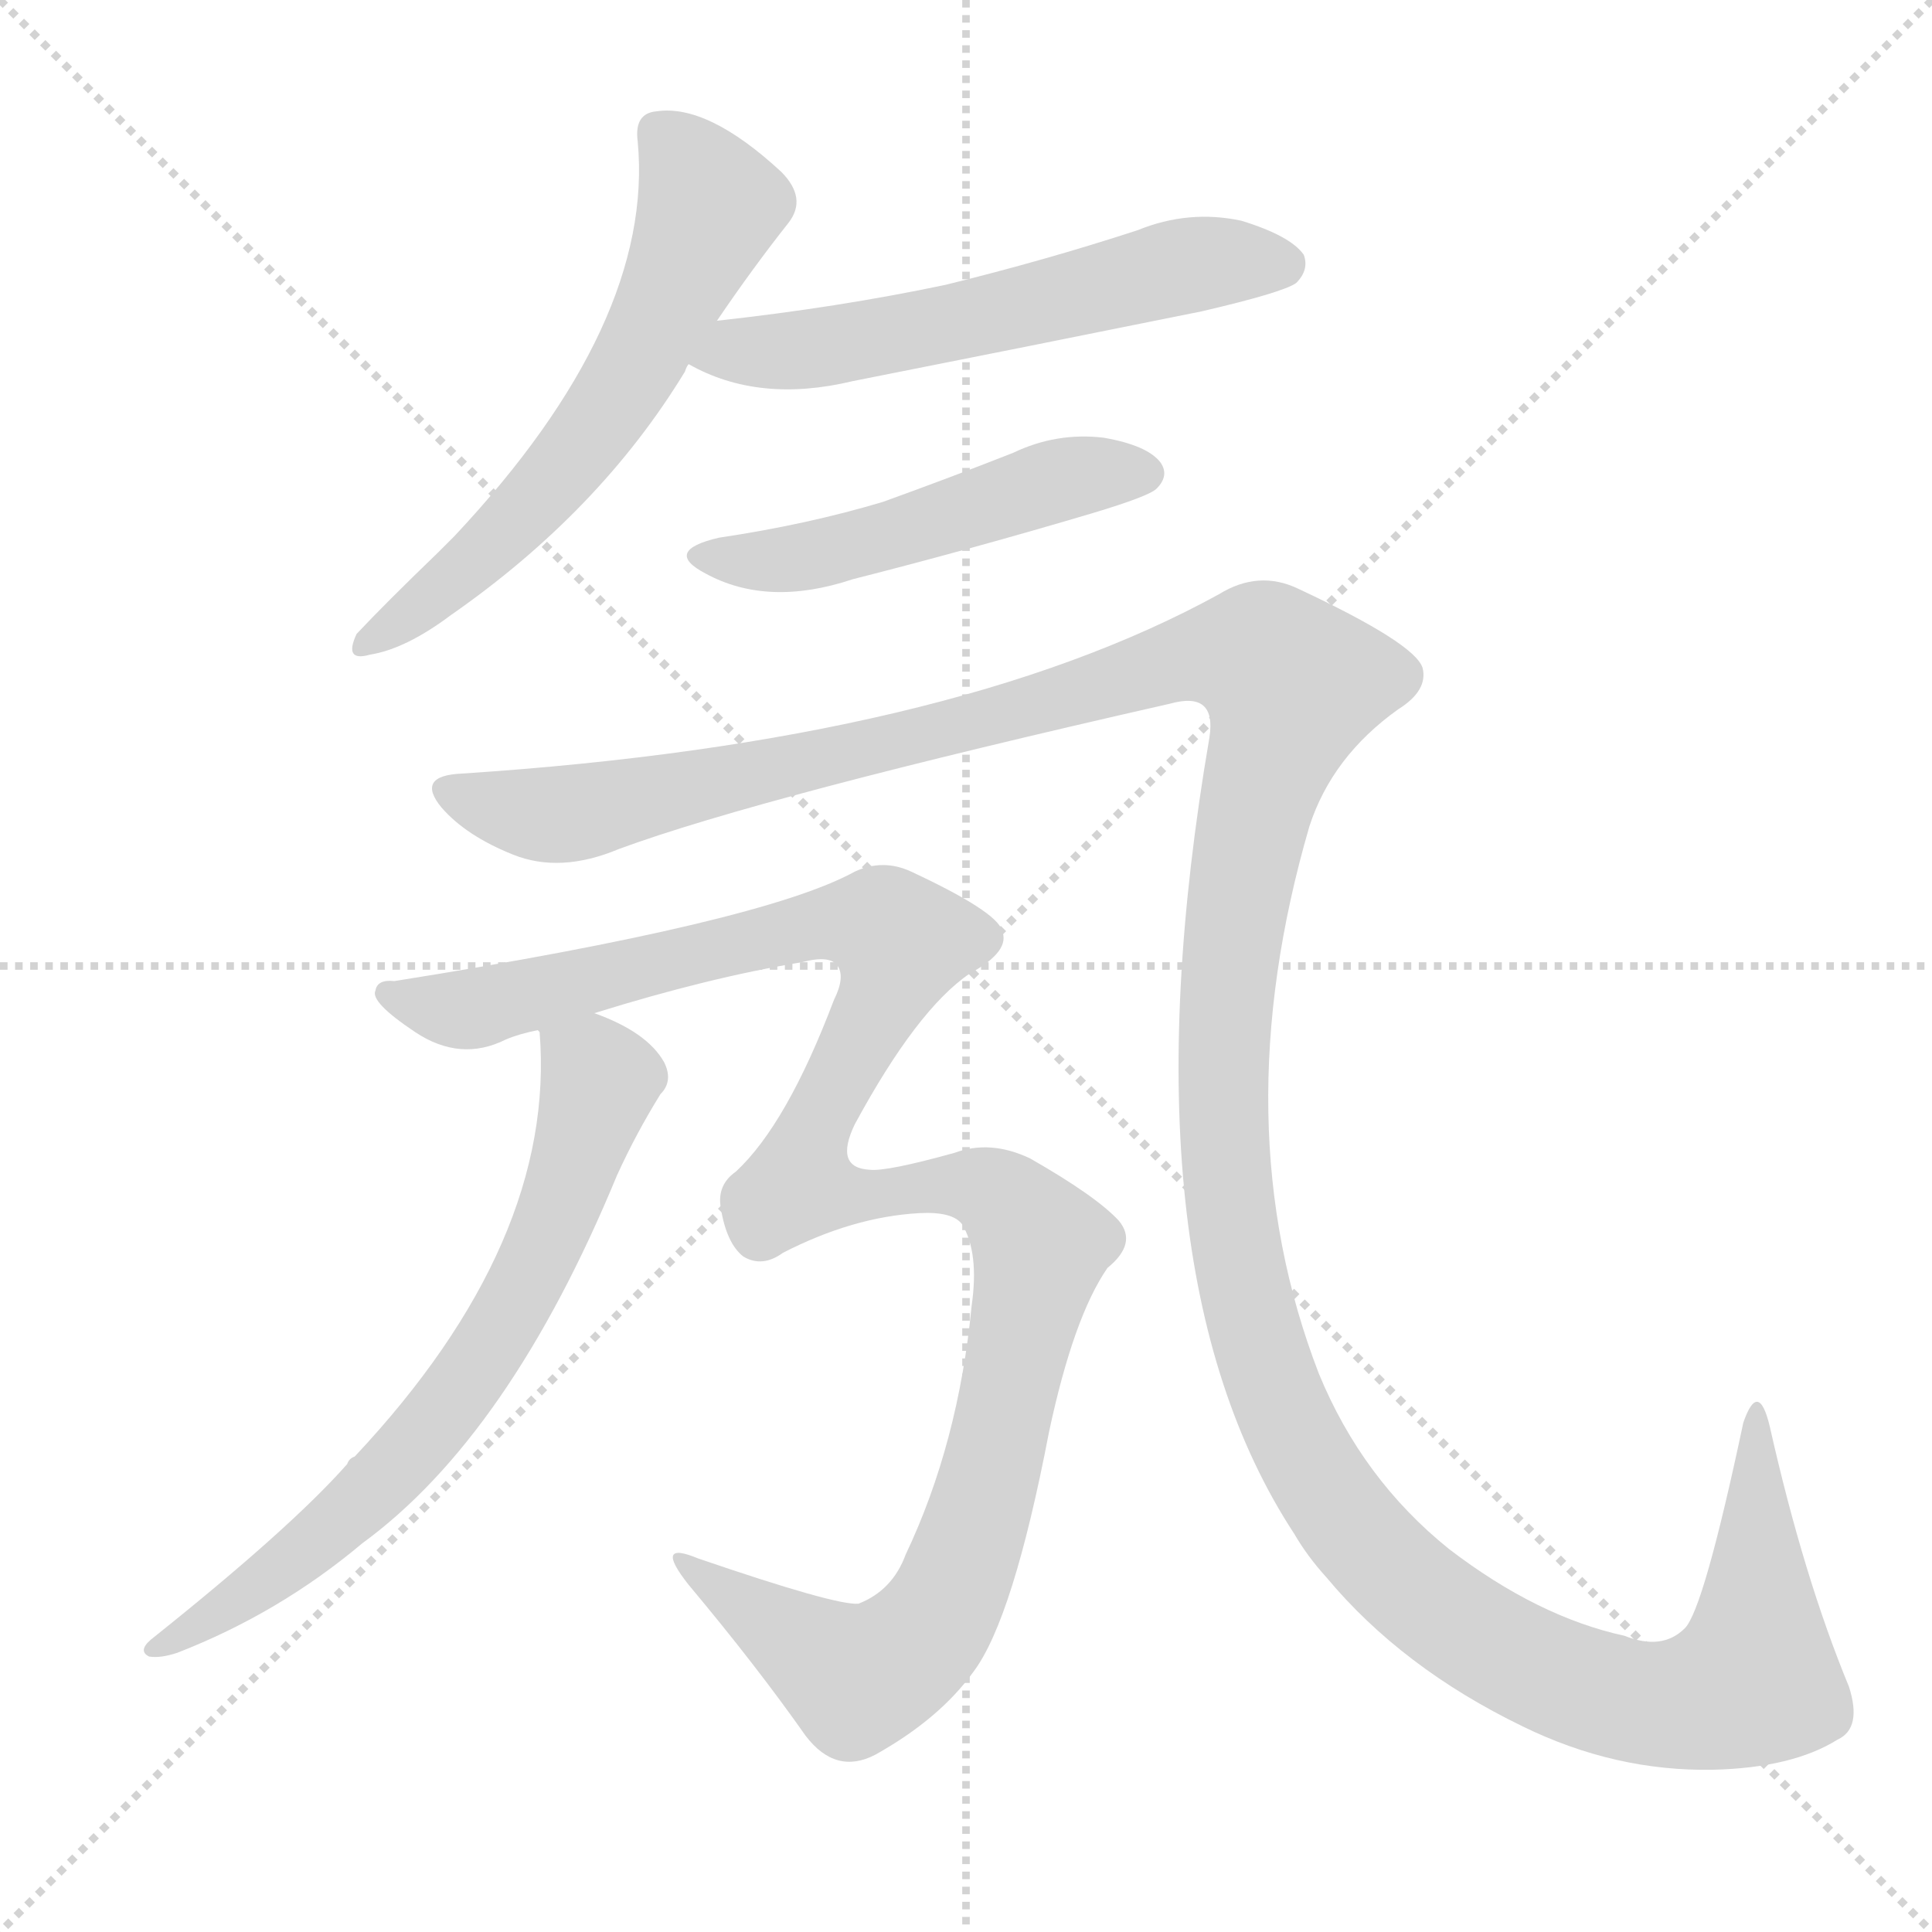
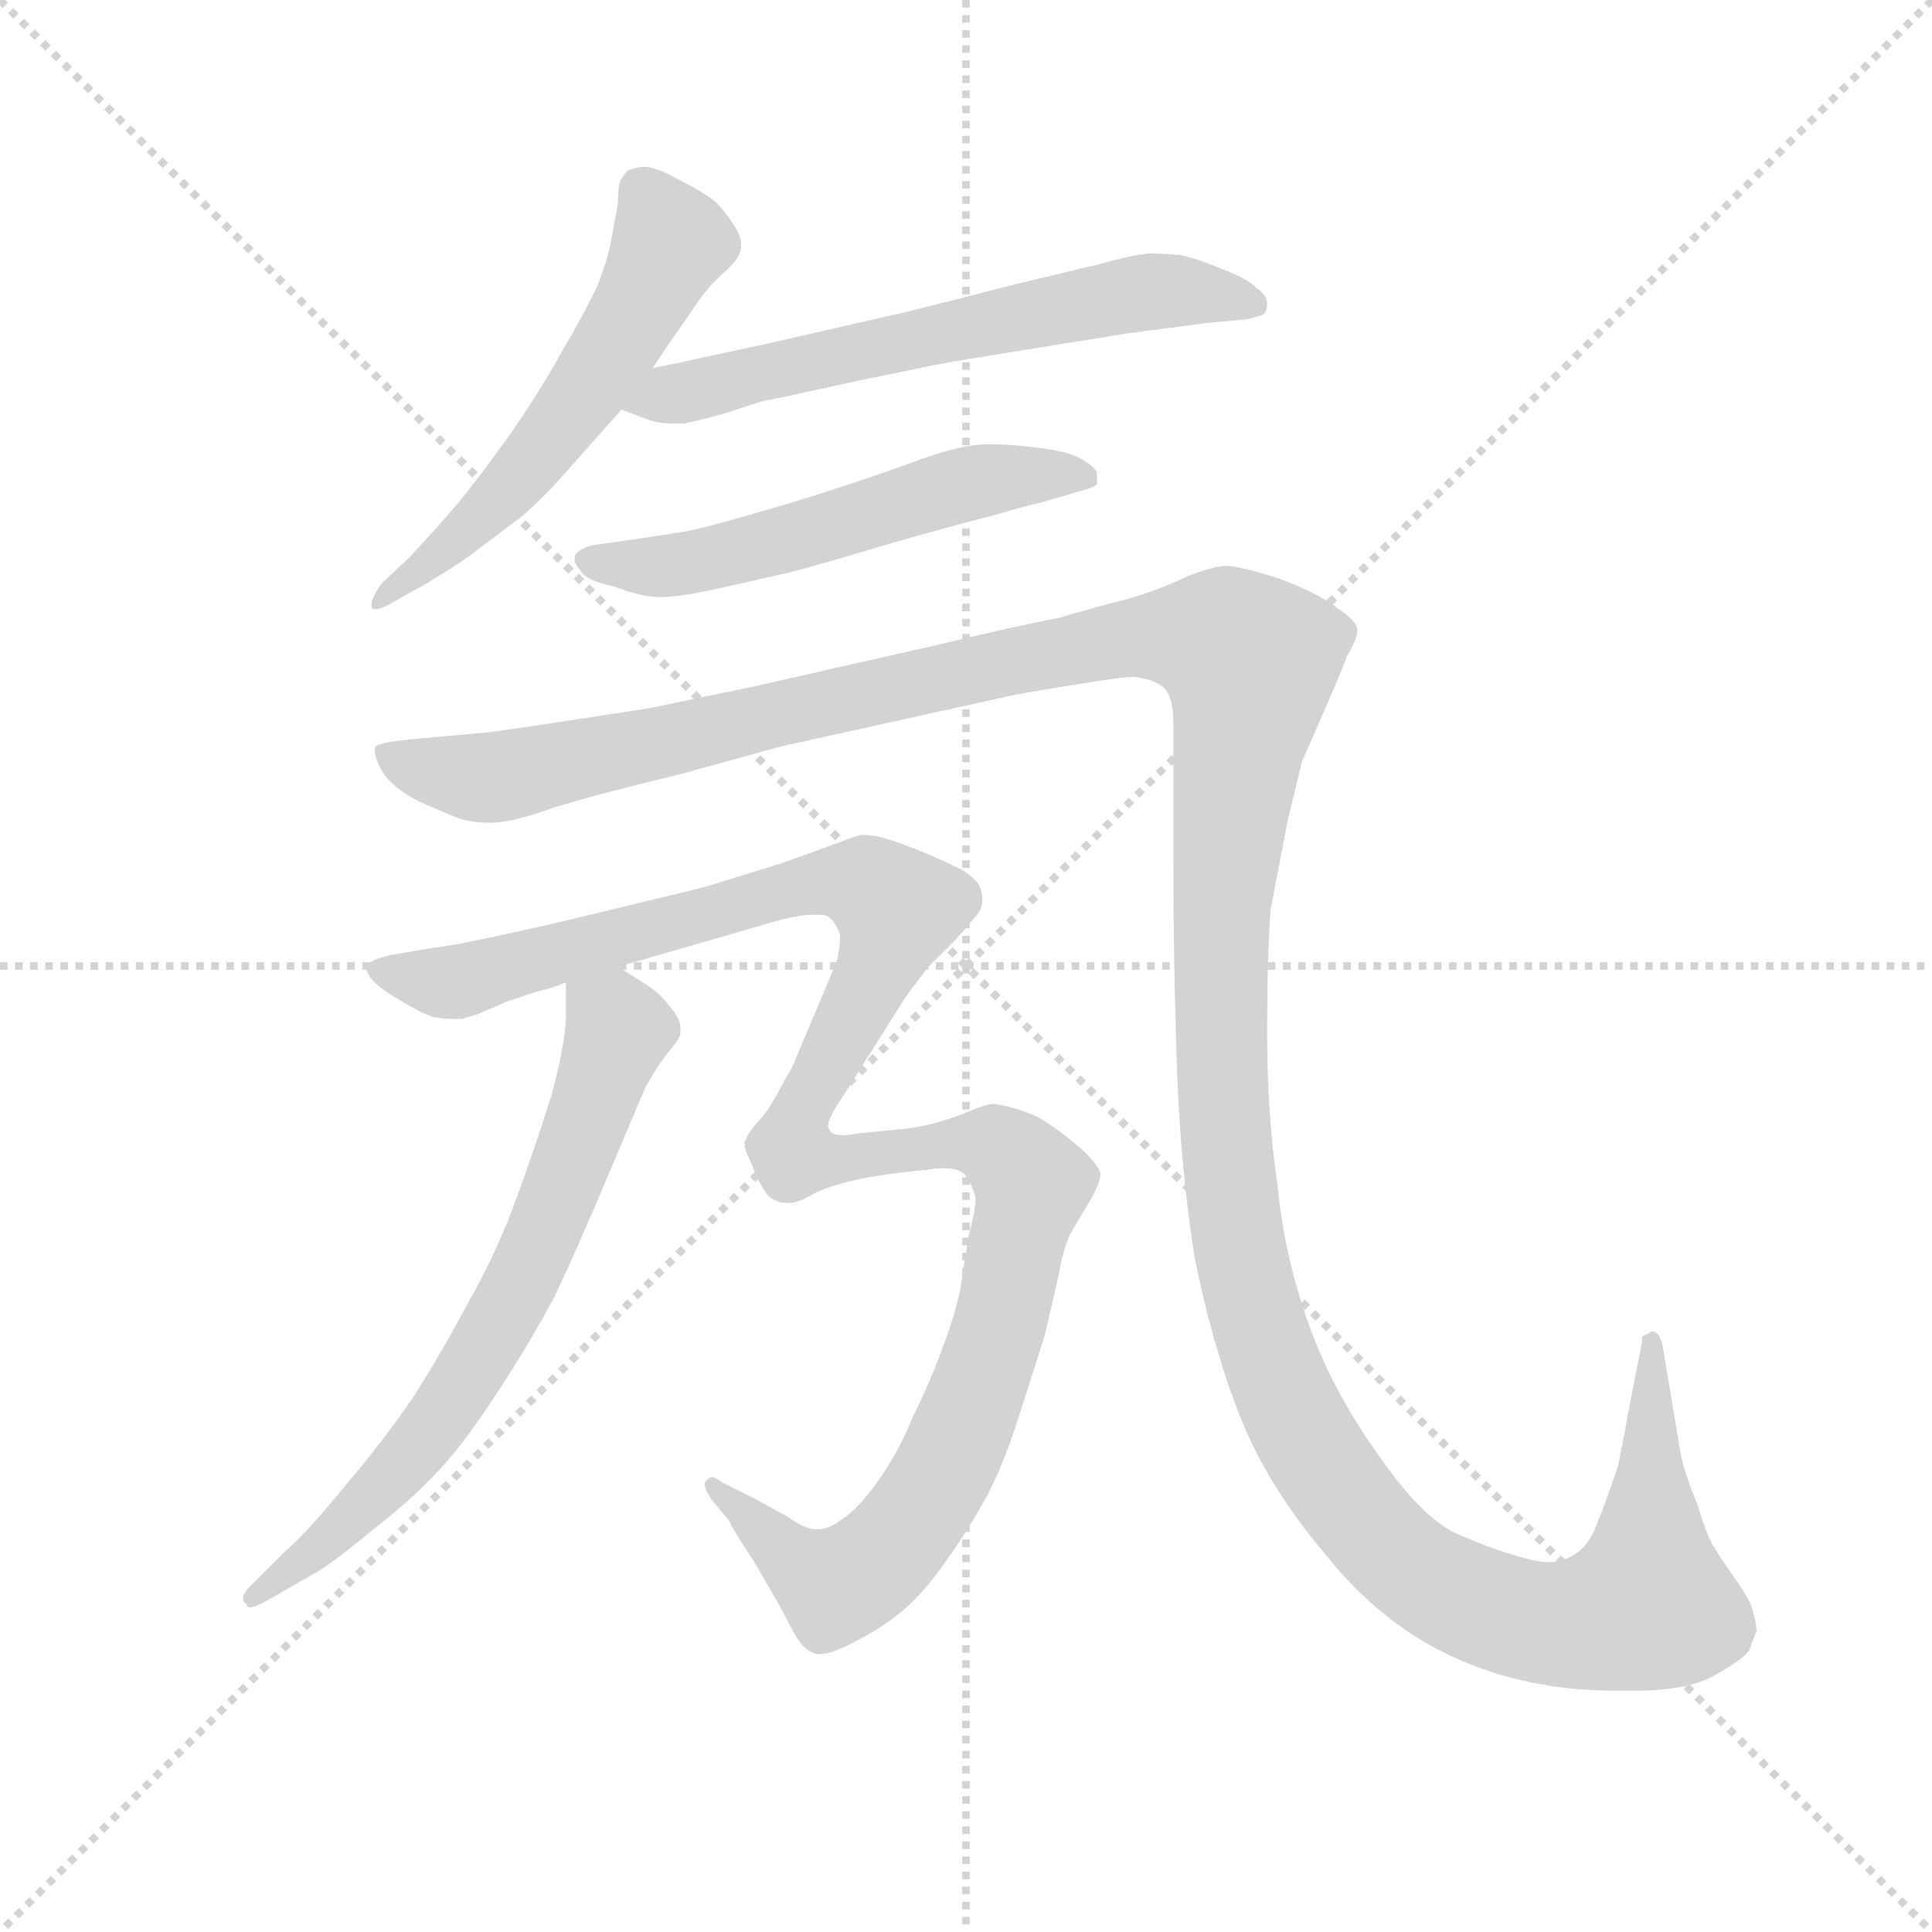
<svg xmlns="http://www.w3.org/2000/svg" version="1.1" viewBox="0 0 1024 1024">
  <g stroke="lightgray" stroke-dasharray="1,1" stroke-width="1" transform="scale(4, 4)">
    <line x1="0" y1="0" x2="256" y2="256" />
    <line x1="256" y1="0" x2="0" y2="256" />
    <line x1="128" y1="0" x2="128" y2="256" />
    <line x1="0" y1="128" x2="256" y2="128" />
  </g>
-   <g transform="scale(1, -1) translate(0, -900)">
+   <g transform="scale(0.92, -0.92) translate(60, -830)">
    <style type="text/css">
      
        @keyframes keyframes0 {
          from {
            stroke: blue;
-             stroke-dashoffset: 595;
-             stroke-width: 128;
-           }
-           66% {
-             animation-timing-function: step-end;
-             stroke: blue;
-             stroke-dashoffset: 0;
-             stroke-width: 128;
-           }
-           to {
-             stroke: black;
-             stroke-width: 1024;
-           }
-         }
-         #make-me-a-hanzi-animation-0 {
-           animation: keyframes0 0.734s both;
-           animation-delay: 0s;
-           animation-timing-function: linear;
-         }
-       
-         @keyframes keyframes1 {
-           from {
-             stroke: blue;
-             stroke-dashoffset: 567;
+             stroke-dashoffset: 565;
            stroke-width: 128;
          }
          65% {
            animation-timing-function: step-end;
            stroke: blue;
            stroke-dashoffset: 0;
            stroke-width: 128;
          }
          to {
            stroke: black;
            stroke-width: 1024;
          }
        }
+         #make-me-a-hanzi-animation-0 {
+           animation: keyframes0 0.71s both;
+           animation-delay: 0s;
+           animation-timing-function: linear;
+         }
+       
+         @keyframes keyframes1 {
+           from {
+             stroke: blue;
+             stroke-dashoffset: 620;
+             stroke-width: 128;
+           }
+           67% {
+             animation-timing-function: step-end;
+             stroke: blue;
+             stroke-dashoffset: 0;
+             stroke-width: 128;
+           }
+           to {
+             stroke: black;
+             stroke-width: 1024;
+           }
+         }
        #make-me-a-hanzi-animation-1 {
-           animation: keyframes1 0.711s both;
-           animation-delay: 0.734s;
+           animation: keyframes1 0.755s both;
+           animation-delay: 0.71s;
          animation-timing-function: linear;
        }
      
        @keyframes keyframes2 {
          from {
            stroke: blue;
-             stroke-dashoffset: 493;
+             stroke-dashoffset: 550;
            stroke-width: 128;
          }
-           62% {
+           64% {
            animation-timing-function: step-end;
            stroke: blue;
            stroke-dashoffset: 0;
            stroke-width: 128;
          }
          to {
            stroke: black;
            stroke-width: 1024;
          }
        }
        #make-me-a-hanzi-animation-2 {
-           animation: keyframes2 0.651s both;
-           animation-delay: 1.446s;
+           animation: keyframes2 0.698s both;
+           animation-delay: 1.464s;
          animation-timing-function: linear;
        }
      
        @keyframes keyframes3 {
          from {
            stroke: blue;
-             stroke-dashoffset: 1549;
+             stroke-dashoffset: 1622;
            stroke-width: 128;
          }
-           83% {
+           84% {
            animation-timing-function: step-end;
            stroke: blue;
            stroke-dashoffset: 0;
            stroke-width: 128;
          }
          to {
            stroke: black;
            stroke-width: 1024;
          }
        }
        #make-me-a-hanzi-animation-3 {
-           animation: keyframes3 1.511s both;
-           animation-delay: 2.097s;
+           animation: keyframes3 1.57s both;
+           animation-delay: 2.162s;
          animation-timing-function: linear;
        }
      
        @keyframes keyframes4 {
          from {
            stroke: blue;
-             stroke-dashoffset: 1169;
-             stroke-width: 128;
-           }
-           79% {
-             animation-timing-function: step-end;
-             stroke: blue;
-             stroke-dashoffset: 0;
-             stroke-width: 128;
-           }
-           to {
-             stroke: black;
-             stroke-width: 1024;
-           }
-         }
-         #make-me-a-hanzi-animation-4 {
-           animation: keyframes4 1.201s both;
-           animation-delay: 3.607s;
-           animation-timing-function: linear;
-         }
-       
-         @keyframes keyframes5 {
-           from {
-             stroke: blue;
-             stroke-dashoffset: 678;
+             stroke-dashoffset: 682;
            stroke-width: 128;
          }
          69% {
            animation-timing-function: step-end;
            stroke: blue;
            stroke-dashoffset: 0;
            stroke-width: 128;
          }
          to {
            stroke: black;
            stroke-width: 1024;
          }
        }
+         #make-me-a-hanzi-animation-4 {
+           animation: keyframes4 0.805s both;
+           animation-delay: 3.732s;
+           animation-timing-function: linear;
+         }
+       
+         @keyframes keyframes5 {
+           from {
+             stroke: blue;
+             stroke-dashoffset: 1226;
+             stroke-width: 128;
+           }
+           80% {
+             animation-timing-function: step-end;
+             stroke: blue;
+             stroke-dashoffset: 0;
+             stroke-width: 128;
+           }
+           to {
+             stroke: black;
+             stroke-width: 1024;
+           }
+         }
        #make-me-a-hanzi-animation-5 {
-           animation: keyframes5 0.802s both;
-           animation-delay: 4.809s;
+           animation: keyframes5 1.248s both;
+           animation-delay: 4.537s;
          animation-timing-function: linear;
        }
      
    </style>
-     <path d="M 380 730 Q 399 758 418 782 Q 428 795 414 809 Q 375 845 348 841 Q 336 840 338 825 Q 347 729 241 616 Q 237 612 232 607 Q 204 580 189 564 Q 182 549 196 553 Q 215 556 239 574 Q 318 629 363 703 Q 364 706 365 707 L 380 730 Z" fill="lightgray" />
-     <path d="M 365 707 Q 402 686 452 698 Q 543 716 637 735 Q 680 745 687 750 Q 694 757 691 765 Q 684 775 658 783 Q 630 789 603 778 Q 554 762 501 749 Q 444 737 380 730 C 350 727 338 720 365 707 Z" fill="lightgray" />
-     <path d="M 381 615 Q 351 608 374 596 Q 407 578 452 593 Q 515 609 579 628 Q 609 637 613 641 Q 620 648 615 655 Q 608 664 585 668 Q 560 671 537 660 Q 504 647 468 634 Q 428 622 381 615 Z" fill="lightgray" />
-     <path d="M 245 490 Q 220 489 234 472 Q 247 457 272 447 Q 297 437 328 450 Q 404 478 620 527 Q 645 534 641 509 Q 593 229 686 87 Q 693 75 703 64 Q 743 16 807 -15 Q 856 -39 908 -38 Q 950 -37 974 -22 Q 987 -16 980 6 Q 956 64 938 144 Q 932 169 924 146 Q 903 47 893 37 Q 881 25 861 33 Q 815 43 768 79 Q 722 116 699 172 Q 648 304 694 462 Q 706 499 741 524 Q 757 534 754 546 Q 750 559 688 588 Q 667 598 646 585 Q 504 507 245 490 Z" fill="lightgray" />
-     <path d="M 315 363 Q 376 382 425 390 Q 440 394 444 388 Q 448 382 442 370 Q 417 304 390 279 Q 380 272 382 260 Q 385 241 394 234 Q 404 228 415 236 Q 452 255 487 257 Q 505 258 510 251 Q 519 236 515 208 Q 508 135 480 76 Q 473 57 455 50 Q 443 49 370 74 Q 346 84 365 60 Q 401 17 427 -20 Q 443 -41 464 -30 Q 498 -11 516 14 Q 537 42 556 141 Q 569 202 587 228 Q 603 241 593 253 Q 581 266 546 286 Q 525 296 506 289 Q 470 279 461 280 Q 442 281 453 304 Q 486 365 514 384 Q 536 396 531 407 Q 528 417 483 438 Q 468 445 453 438 Q 404 411 209 380 Q 200 381 199 375 Q 196 369 220 353 Q 244 337 268 349 Q 275 352 285 354 L 315 363 Z" fill="lightgray" />
-     <path d="M 285 354 L 286 353 Q 295 242 188 128 Q 185 127 184 124 Q 154 90 80 31 Q 73 25 79 22 Q 85 21 94 24 Q 148 45 192 82 Q 270 139 327 277 Q 337 299 350 320 Q 357 327 352 337 Q 343 353 315 363 C 287 375 282 377 285 354 Z" fill="lightgray" />
+     <path d="M 316 618 L 326 633 L 338 650 Q 346 663 356 672 Q 365 680 366 684 Q 367 686 367 689 Q 367 694 363 700 Q 358 708 352 714 Q 344 720 332 726 Q 318 734 310 734 Q 305 733 302 732 Q 300 730 298 727 Q 296 724 296 713 L 292 691 Q 290 680 284 665 Q 277 650 264 628 Q 252 606 234 580 Q 214 552 202 538 Q 190 524 176 509 L 160 494 Q 154 486 154 481 L 154 480 Q 155 479 156 479 Q 160 479 168 484 L 186 494 Q 209 508 216 514 L 240 532 Q 254 544 266 558 L 298 594 L 316 618 Z" fill="lightgray" />
+     <path d="M 298 594 L 314 588 Q 320 586 328 586 L 334 586 Q 340 587 358 592 Q 376 598 380 599 Q 386 600 436 611 L 480 620 Q 490 622 534 629 Q 578 636 590 638 L 636 644 L 658 646 Q 667 648 668 649 Q 670 651 670 655 Q 670 660 664 664 Q 658 670 644 675 Q 630 681 620 683 Q 610 684 602 684 Q 592 683 574 678 L 524 666 Q 454 648 452 648 L 382 632 L 340 623 Q 332 621 316 618 C 287 612 270 605 298 594 Z" fill="lightgray" />
+     <path d="M 562 547 Q 570 549 572 551 L 572 557 Q 572 560 564 565 Q 556 570 538 572 Q 523 574 513 574 L 506 574 Q 490 573 464 563 Q 436 553 420 548 Q 402 542 374 534 Q 346 526 336 524 Q 324 522 310 520 L 282 516 Q 274 514 272 511 Q 271 510 271 508 Q 271 505 274 502 Q 276 496 294 492 Q 310 486 320 486 Q 332 486 354 491 L 394 500 Q 410 504 450 516 Q 488 527 512 533 Q 536 540 538 540 L 562 547 Z" fill="lightgray" />
+     <path d="M 878 16 Q 876 4 872 -15 Q 866 -33 860 -48 Q 854 -64 842 -68 Q 838 -70 833 -70 Q 826 -70 816 -67 Q 798 -62 778 -53 Q 758 -43 734 -8 Q 708 28 694 67 Q 680 106 676 147 Q 670 188 670 236 Q 670 279 672 306 L 682 358 Q 688 383 690 391 L 704 423 Q 714 446 716 452 Q 722 462 722 467 Q 722 472 710 480 Q 698 489 676 497 Q 654 504 646 504 Q 640 504 624 498 Q 610 491 590 485 Q 570 480 550 474 Q 528 470 478 458 L 372 434 L 314 422 L 262 414 Q 236 410 220 408 L 176 404 Q 156 402 156 399 L 156 397 Q 156 393 160 386 Q 166 376 182 368 Q 200 360 206 358 Q 214 356 222 356 Q 234 356 254 363 Q 274 370 332 384 L 390 400 L 526 430 Q 537 432 562 436 Q 586 440 594 440 Q 608 438 612 432 Q 616 426 616 414 L 616 334 Q 616 274 618 216 Q 620 158 628 107 Q 638 56 654 15 Q 670 -26 704 -66 Q 736 -106 778 -125 Q 820 -144 870 -144 L 882 -144 Q 913 -144 928 -135 Q 946 -125 948 -120 Q 950 -114 952 -110 Q 952 -106 950 -99 Q 949 -93 940 -80 Q 930 -66 928 -62 Q 924 -57 918 -37 Q 910 -18 908 -6 L 898 54 Q 896 62 894 62 Q 893 63 892 63 Q 891 63 890 62 L 886 60 L 886 57 L 878 16 Z" fill="lightgray" />
+     <path d="M 266 264 L 266 245 Q 266 230 258 200 Q 249 171 238 141 Q 227 110 210 80 Q 194 50 178 25 Q 161 0 138 -27 Q 115 -55 104 -64 L 84 -84 Q 80 -88 80 -91 Q 80 -93 82 -94 Q 82 -96 84 -96 Q 87 -96 94 -92 L 122 -76 Q 131 -71 154 -52 Q 177 -34 190 -20 Q 205 -5 224 24 Q 244 54 260 84 Q 274 114 290 152 Q 306 190 312 204 Q 320 218 326 225 Q 332 232 332 235 L 332 238 Q 332 243 326 250 Q 320 258 312 263 L 296 273 C 271 289 266 292 266 264 Z" fill="lightgray" />
+     <path d="M 296 273 L 386 299 Q 396 302 406 303 L 411 303 Q 417 303 418 301 Q 422 298 424 291 Q 424 284 422 276 L 398 219 Q 398 218 390 204 Q 383 190 376 183 Q 370 176 370 174 Q 369 173 369 171 Q 369 169 370 166 Q 372 162 376 152 Q 381 142 384 140 Q 388 137 394 137 L 395 137 Q 400 137 410 143 Q 424 149 442 152 Q 460 155 474 156 Q 479 157 483 157 Q 493 157 496 153 Q 500 148 502 140 Q 502 132 498 118 L 494 92 Q 492 78 484 56 Q 476 34 466 14 Q 458 -6 446 -23 Q 434 -40 424 -46 Q 417 -51 412 -51 L 410 -51 Q 404 -51 394 -44 L 376 -34 L 356 -24 Q 352 -21 350 -21 Q 349 -21 348 -22 Q 346 -23 346 -25 Q 346 -28 350 -34 L 360 -46 Q 362 -51 374 -69 L 388 -93 L 396 -108 Q 402 -120 408 -122 Q 410 -123 412 -123 Q 419 -123 432 -116 Q 448 -108 460 -98 Q 472 -88 486 -68 Q 500 -48 509 -31 Q 518 -14 527 14 Q 536 42 542 61 L 550 96 Q 552 108 556 118 Q 561 127 566 135 Q 574 148 574 154 Q 572 160 562 169 Q 550 179 542 184 Q 536 188 526 191 Q 516 194 512 194 Q 508 194 494 188 Q 478 182 464 180 L 434 177 Q 429 176 426 176 Q 419 176 418 179 Q 417 180 417 181 Q 417 186 426 199 L 462 256 L 474 272 L 490 288 Q 498 297 502 302 Q 506 306 506 312 Q 506 316 504 320 Q 502 324 494 329 Q 484 334 472 339 Q 460 344 450 347 Q 443 349 438 349 L 436 349 Q 432 348 416 342 Q 400 336 388 332 L 346 319 L 276 302 Q 238 293 218 289 Q 199 285 190 284 L 166 280 Q 153 277 152 274 Q 151 273 151 272 Q 151 270 154 266 Q 158 261 170 254 Q 183 246 190 244 Q 196 243 201 243 L 206 243 Q 210 244 216 246 L 232 253 L 250 259 Q 256 260 266 264 L 296 273 Z" fill="lightgray" />
    <clipPath id="make-me-a-hanzi-clip-0">
-       <path d="M 380 730 Q 399 758 418 782 Q 428 795 414 809 Q 375 845 348 841 Q 336 840 338 825 Q 347 729 241 616 Q 237 612 232 607 Q 204 580 189 564 Q 182 549 196 553 Q 215 556 239 574 Q 318 629 363 703 Q 364 706 365 707 L 380 730 Z" />
+       <path d="M 316 618 L 326 633 L 338 650 Q 346 663 356 672 Q 365 680 366 684 Q 367 686 367 689 Q 367 694 363 700 Q 358 708 352 714 Q 344 720 332 726 Q 318 734 310 734 Q 305 733 302 732 Q 300 730 298 727 Q 296 724 296 713 L 292 691 Q 290 680 284 665 Q 277 650 264 628 Q 252 606 234 580 Q 214 552 202 538 Q 190 524 176 509 L 160 494 Q 154 486 154 481 L 154 480 Q 155 479 156 479 Q 160 479 168 484 L 186 494 Q 209 508 216 514 L 240 532 Q 254 544 266 558 L 298 594 L 316 618 Z" />
    </clipPath>
-     <path clip-path="url(#make-me-a-hanzi-clip-0)" d="M 349 829 L 375 789 L 339 710 L 281 631 L 199 563" fill="none" id="make-me-a-hanzi-animation-0" stroke-dasharray="467 934" stroke-linecap="round" />
+     <path clip-path="url(#make-me-a-hanzi-clip-0)" d="M 309 723 L 326 690 L 284 614 L 225 540 L 156 481" fill="none" id="make-me-a-hanzi-animation-0" stroke-dasharray="437 874" stroke-linecap="round" />
    <clipPath id="make-me-a-hanzi-clip-1">
-       <path d="M 365 707 Q 402 686 452 698 Q 543 716 637 735 Q 680 745 687 750 Q 694 757 691 765 Q 684 775 658 783 Q 630 789 603 778 Q 554 762 501 749 Q 444 737 380 730 C 350 727 338 720 365 707 Z" />
+       <path d="M 298 594 L 314 588 Q 320 586 328 586 L 334 586 Q 340 587 358 592 Q 376 598 380 599 Q 386 600 436 611 L 480 620 Q 490 622 534 629 Q 578 636 590 638 L 636 644 L 658 646 Q 667 648 668 649 Q 670 651 670 655 Q 670 660 664 664 Q 658 670 644 675 Q 630 681 620 683 Q 610 684 602 684 Q 592 683 574 678 L 524 666 Q 454 648 452 648 L 382 632 L 340 623 Q 332 621 316 618 C 287 612 270 605 298 594 Z" />
    </clipPath>
-     <path clip-path="url(#make-me-a-hanzi-clip-1)" d="M 374 709 L 517 731 L 628 759 L 680 760" fill="none" id="make-me-a-hanzi-animation-1" stroke-dasharray="439 878" stroke-linecap="round" />
+     <path clip-path="url(#make-me-a-hanzi-clip-1)" d="M 304 599 L 587 660 L 631 662 L 661 655" fill="none" id="make-me-a-hanzi-animation-1" stroke-dasharray="492 984" stroke-linecap="round" />
    <clipPath id="make-me-a-hanzi-clip-2">
-       <path d="M 381 615 Q 351 608 374 596 Q 407 578 452 593 Q 515 609 579 628 Q 609 637 613 641 Q 620 648 615 655 Q 608 664 585 668 Q 560 671 537 660 Q 504 647 468 634 Q 428 622 381 615 Z" />
+       <path d="M 562 547 Q 570 549 572 551 L 572 557 Q 572 560 564 565 Q 556 570 538 572 Q 523 574 513 574 L 506 574 Q 490 573 464 563 Q 436 553 420 548 Q 402 542 374 534 Q 346 526 336 524 Q 324 522 310 520 L 282 516 Q 274 514 272 511 Q 271 510 271 508 Q 271 505 274 502 Q 276 496 294 492 Q 310 486 320 486 Q 332 486 354 491 L 394 500 Q 410 504 450 516 Q 488 527 512 533 Q 536 540 538 540 L 562 547 Z" />
    </clipPath>
-     <path clip-path="url(#make-me-a-hanzi-clip-2)" d="M 375 607 L 398 602 L 437 607 L 560 645 L 605 649" fill="none" id="make-me-a-hanzi-animation-2" stroke-dasharray="365 730" stroke-linecap="round" />
+     <path clip-path="url(#make-me-a-hanzi-clip-2)" d="M 278 508 L 332 505 L 510 554 L 565 554" fill="none" id="make-me-a-hanzi-animation-2" stroke-dasharray="422 844" stroke-linecap="round" />
    <clipPath id="make-me-a-hanzi-clip-3">
-       <path d="M 245 490 Q 220 489 234 472 Q 247 457 272 447 Q 297 437 328 450 Q 404 478 620 527 Q 645 534 641 509 Q 593 229 686 87 Q 693 75 703 64 Q 743 16 807 -15 Q 856 -39 908 -38 Q 950 -37 974 -22 Q 987 -16 980 6 Q 956 64 938 144 Q 932 169 924 146 Q 903 47 893 37 Q 881 25 861 33 Q 815 43 768 79 Q 722 116 699 172 Q 648 304 694 462 Q 706 499 741 524 Q 757 534 754 546 Q 750 559 688 588 Q 667 598 646 585 Q 504 507 245 490 Z" />
+       <path d="M 878 16 Q 876 4 872 -15 Q 866 -33 860 -48 Q 854 -64 842 -68 Q 838 -70 833 -70 Q 826 -70 816 -67 Q 798 -62 778 -53 Q 758 -43 734 -8 Q 708 28 694 67 Q 680 106 676 147 Q 670 188 670 236 Q 670 279 672 306 L 682 358 Q 688 383 690 391 L 704 423 Q 714 446 716 452 Q 722 462 722 467 Q 722 472 710 480 Q 698 489 676 497 Q 654 504 646 504 Q 640 504 624 498 Q 610 491 590 485 Q 570 480 550 474 Q 528 470 478 458 L 372 434 L 314 422 L 262 414 Q 236 410 220 408 L 176 404 Q 156 402 156 399 L 156 397 Q 156 393 160 386 Q 166 376 182 368 Q 200 360 206 358 Q 214 356 222 356 Q 234 356 254 363 Q 274 370 332 384 L 390 400 L 526 430 Q 537 432 562 436 Q 586 440 594 440 Q 608 438 612 432 Q 616 426 616 414 L 616 334 Q 616 274 618 216 Q 620 158 628 107 Q 638 56 654 15 Q 670 -26 704 -66 Q 736 -106 778 -125 Q 820 -144 870 -144 L 882 -144 Q 913 -144 928 -135 Q 946 -125 948 -120 Q 950 -114 952 -110 Q 952 -106 950 -99 Q 949 -93 940 -80 Q 930 -66 928 -62 Q 924 -57 918 -37 Q 910 -18 908 -6 L 898 54 Q 896 62 894 62 Q 893 63 892 63 Q 891 63 890 62 L 886 60 L 886 57 L 878 16 Z" />
    </clipPath>
-     <path clip-path="url(#make-me-a-hanzi-clip-3)" d="M 240 481 L 285 468 L 302 469 L 504 513 L 614 547 L 641 553 L 670 551 L 684 537 L 665 474 L 652 399 L 651 266 L 677 159 L 705 106 L 746 59 L 801 22 L 859 0 L 901 -2 L 930 14 L 929 134" fill="none" id="make-me-a-hanzi-animation-3" stroke-dasharray="1421 2842" stroke-linecap="round" />
+     <path clip-path="url(#make-me-a-hanzi-clip-3)" d="M 160 398 L 185 387 L 224 382 L 589 462 L 647 459 L 660 447 L 660 436 L 643 297 L 647 162 L 667 59 L 703 -16 L 742 -64 L 774 -87 L 836 -106 L 889 -94 L 892 61" fill="none" id="make-me-a-hanzi-animation-3" stroke-dasharray="1494 2988" stroke-linecap="round" />
    <clipPath id="make-me-a-hanzi-clip-4">
-       <path d="M 315 363 Q 376 382 425 390 Q 440 394 444 388 Q 448 382 442 370 Q 417 304 390 279 Q 380 272 382 260 Q 385 241 394 234 Q 404 228 415 236 Q 452 255 487 257 Q 505 258 510 251 Q 519 236 515 208 Q 508 135 480 76 Q 473 57 455 50 Q 443 49 370 74 Q 346 84 365 60 Q 401 17 427 -20 Q 443 -41 464 -30 Q 498 -11 516 14 Q 537 42 556 141 Q 569 202 587 228 Q 603 241 593 253 Q 581 266 546 286 Q 525 296 506 289 Q 470 279 461 280 Q 442 281 453 304 Q 486 365 514 384 Q 536 396 531 407 Q 528 417 483 438 Q 468 445 453 438 Q 404 411 209 380 Q 200 381 199 375 Q 196 369 220 353 Q 244 337 268 349 Q 275 352 285 354 L 315 363 Z" />
+       <path d="M 266 264 L 266 245 Q 266 230 258 200 Q 249 171 238 141 Q 227 110 210 80 Q 194 50 178 25 Q 161 0 138 -27 Q 115 -55 104 -64 L 84 -84 Q 80 -88 80 -91 Q 80 -93 82 -94 Q 82 -96 84 -96 Q 87 -96 94 -92 L 122 -76 Q 131 -71 154 -52 Q 177 -34 190 -20 Q 205 -5 224 24 Q 244 54 260 84 Q 274 114 290 152 Q 306 190 312 204 Q 320 218 326 225 Q 332 232 332 235 L 332 238 Q 332 243 326 250 Q 320 258 312 263 L 296 273 C 271 289 266 292 266 264 Z" />
    </clipPath>
-     <path clip-path="url(#make-me-a-hanzi-clip-4)" d="M 206 373 L 255 366 L 441 411 L 468 409 L 478 399 L 423 272 L 447 267 L 517 271 L 531 265 L 551 240 L 519 98 L 495 40 L 454 10 L 379 63" fill="none" id="make-me-a-hanzi-animation-4" stroke-dasharray="1041 2082" stroke-linecap="round" />
+     <path clip-path="url(#make-me-a-hanzi-clip-4)" d="M 276 259 L 296 236 L 232 76 L 181 -4 L 140 -48 L 86 -89" fill="none" id="make-me-a-hanzi-animation-4" stroke-dasharray="554 1108" stroke-linecap="round" />
    <clipPath id="make-me-a-hanzi-clip-5">
-       <path d="M 285 354 L 286 353 Q 295 242 188 128 Q 185 127 184 124 Q 154 90 80 31 Q 73 25 79 22 Q 85 21 94 24 Q 148 45 192 82 Q 270 139 327 277 Q 337 299 350 320 Q 357 327 352 337 Q 343 353 315 363 C 287 375 282 377 285 354 Z" />
+       <path d="M 296 273 L 386 299 Q 396 302 406 303 L 411 303 Q 417 303 418 301 Q 422 298 424 291 Q 424 284 422 276 L 398 219 Q 398 218 390 204 Q 383 190 376 183 Q 370 176 370 174 Q 369 173 369 171 Q 369 169 370 166 Q 372 162 376 152 Q 381 142 384 140 Q 388 137 394 137 L 395 137 Q 400 137 410 143 Q 424 149 442 152 Q 460 155 474 156 Q 479 157 483 157 Q 493 157 496 153 Q 500 148 502 140 Q 502 132 498 118 L 494 92 Q 492 78 484 56 Q 476 34 466 14 Q 458 -6 446 -23 Q 434 -40 424 -46 Q 417 -51 412 -51 L 410 -51 Q 404 -51 394 -44 L 376 -34 L 356 -24 Q 352 -21 350 -21 Q 349 -21 348 -22 Q 346 -23 346 -25 Q 346 -28 350 -34 L 360 -46 Q 362 -51 374 -69 L 388 -93 L 396 -108 Q 402 -120 408 -122 Q 410 -123 412 -123 Q 419 -123 432 -116 Q 448 -108 460 -98 Q 472 -88 486 -68 Q 500 -48 509 -31 Q 518 -14 527 14 Q 536 42 542 61 L 550 96 Q 552 108 556 118 Q 561 127 566 135 Q 574 148 574 154 Q 572 160 562 169 Q 550 179 542 184 Q 536 188 526 191 Q 516 194 512 194 Q 508 194 494 188 Q 478 182 464 180 L 434 177 Q 429 176 426 176 Q 419 176 418 179 Q 417 180 417 181 Q 417 186 426 199 L 462 256 L 474 272 L 490 288 Q 498 297 502 302 Q 506 306 506 312 Q 506 316 504 320 Q 502 324 494 329 Q 484 334 472 339 Q 460 344 450 347 Q 443 349 438 349 L 436 349 Q 432 348 416 342 Q 400 336 388 332 L 346 319 L 276 302 Q 238 293 218 289 Q 199 285 190 284 L 166 280 Q 153 277 152 274 Q 151 273 151 272 Q 151 270 154 266 Q 158 261 170 254 Q 183 246 190 244 Q 196 243 201 243 L 206 243 Q 210 244 216 246 L 232 253 L 250 259 Q 256 260 266 264 L 296 273 Z" />
    </clipPath>
-     <path clip-path="url(#make-me-a-hanzi-clip-5)" d="M 297 347 L 318 327 L 297 259 L 249 170 L 214 126 L 176 91 L 133 56 L 90 34 L 86 26" fill="none" id="make-me-a-hanzi-animation-5" stroke-dasharray="550 1100" stroke-linecap="round" />
+     <path clip-path="url(#make-me-a-hanzi-clip-5)" d="M 156 271 L 205 265 L 415 322 L 440 320 L 457 306 L 396 169 L 421 162 L 514 170 L 535 148 L 518 73 L 481 -23 L 458 -57 L 436 -76 L 418 -82 L 405 -75 L 351 -26" fill="none" id="make-me-a-hanzi-animation-5" stroke-dasharray="1098 2196" stroke-linecap="round" />
  </g>
</svg>
